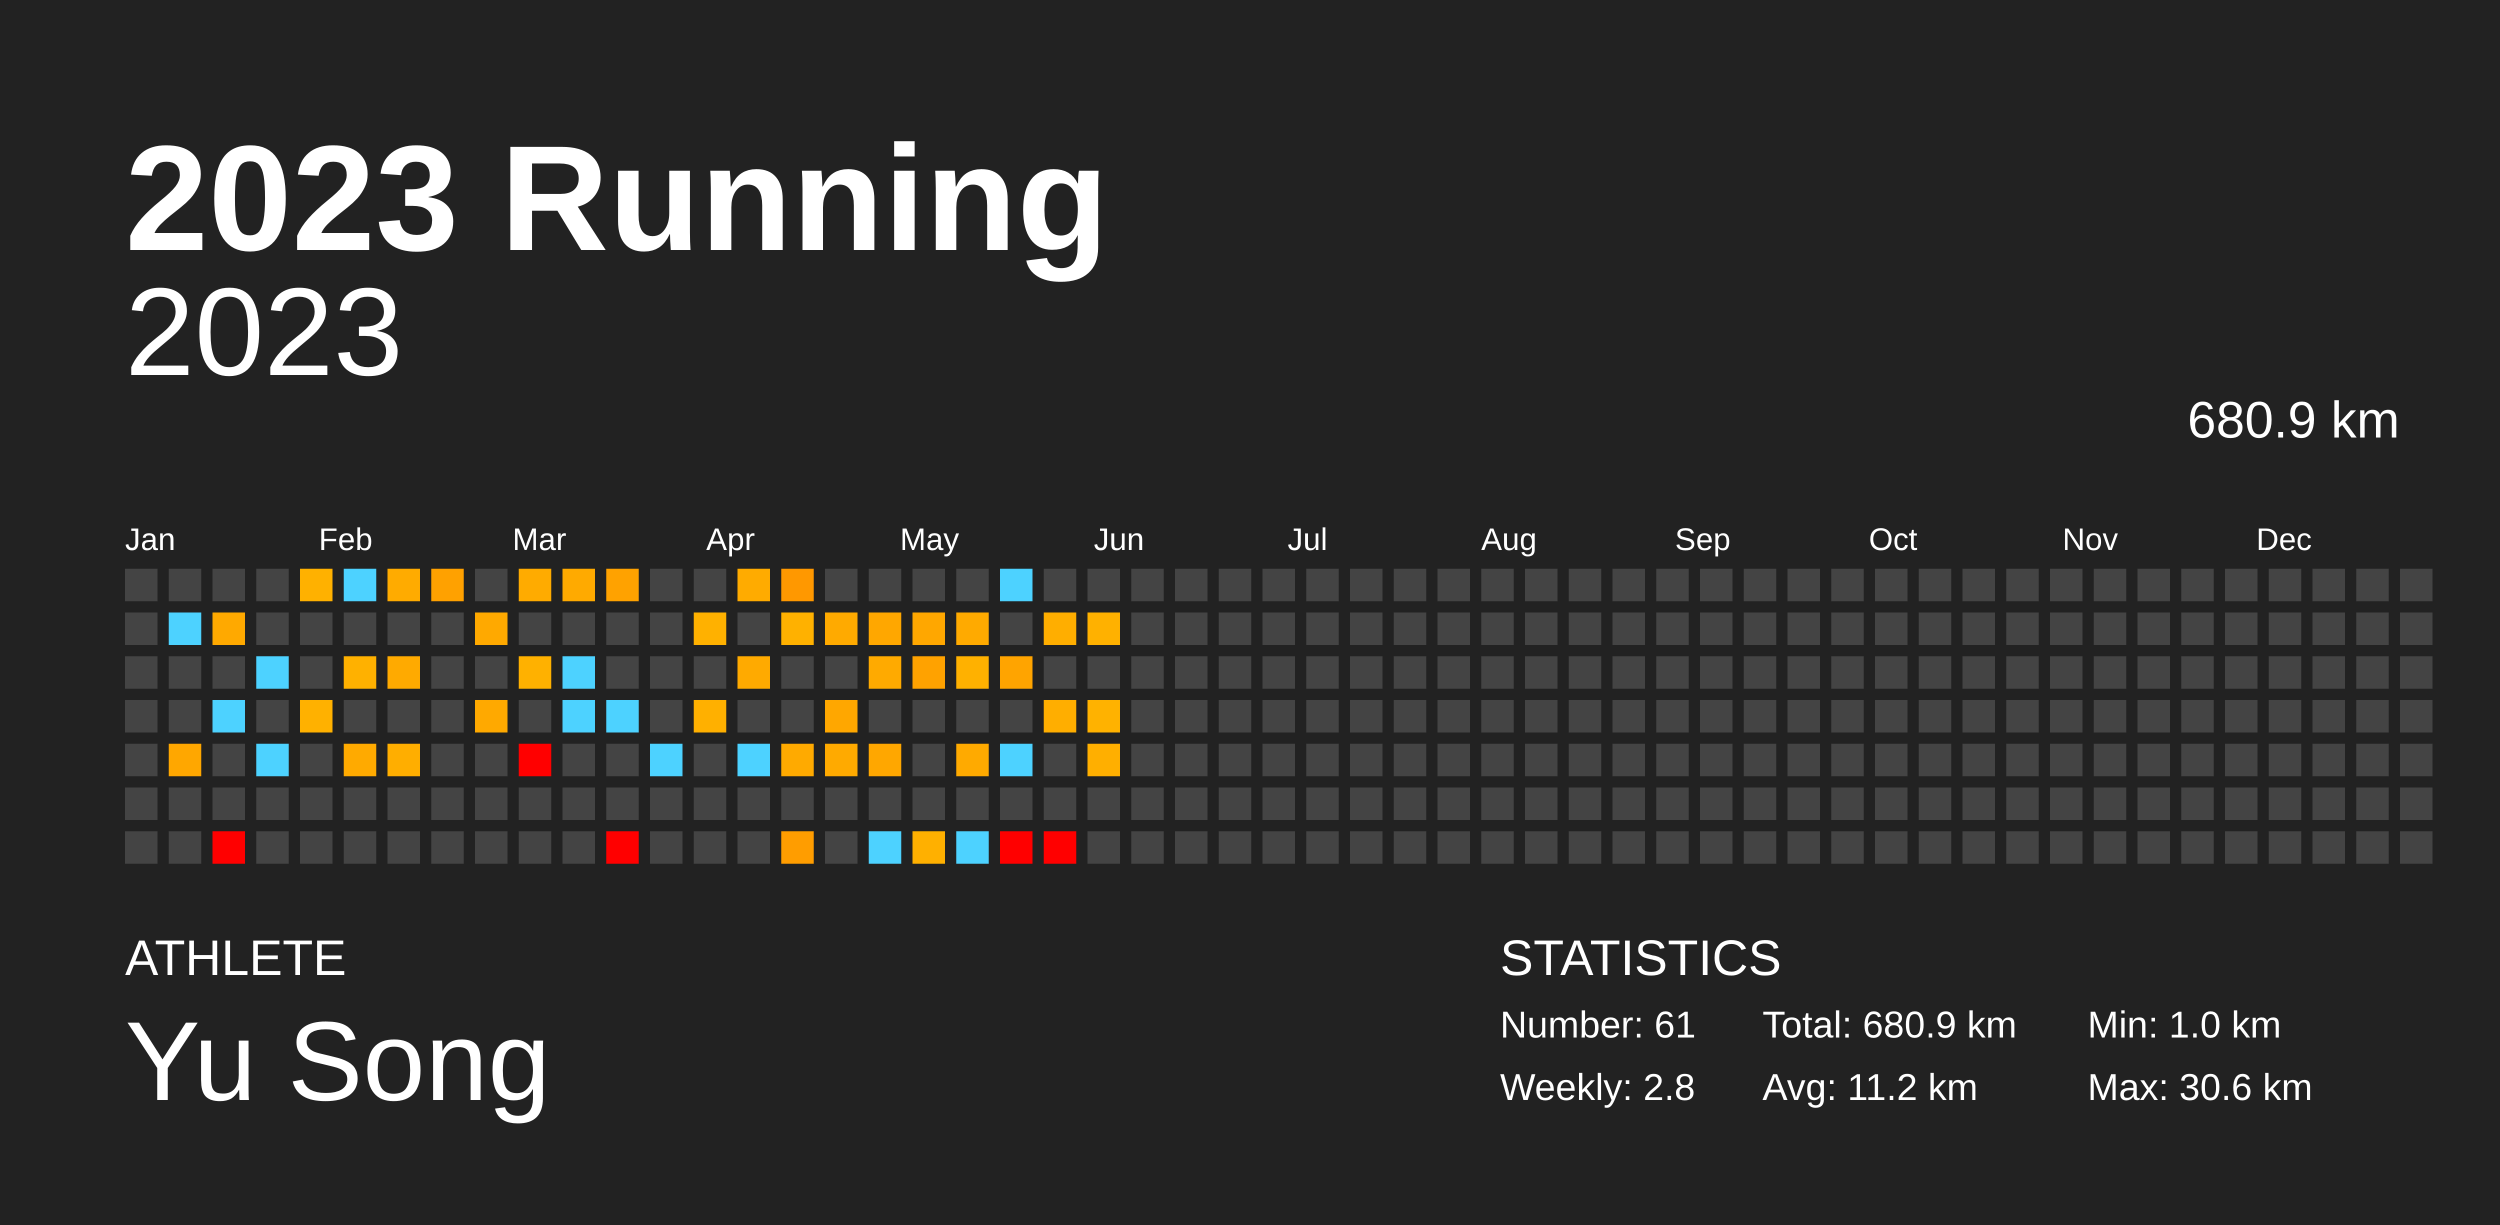
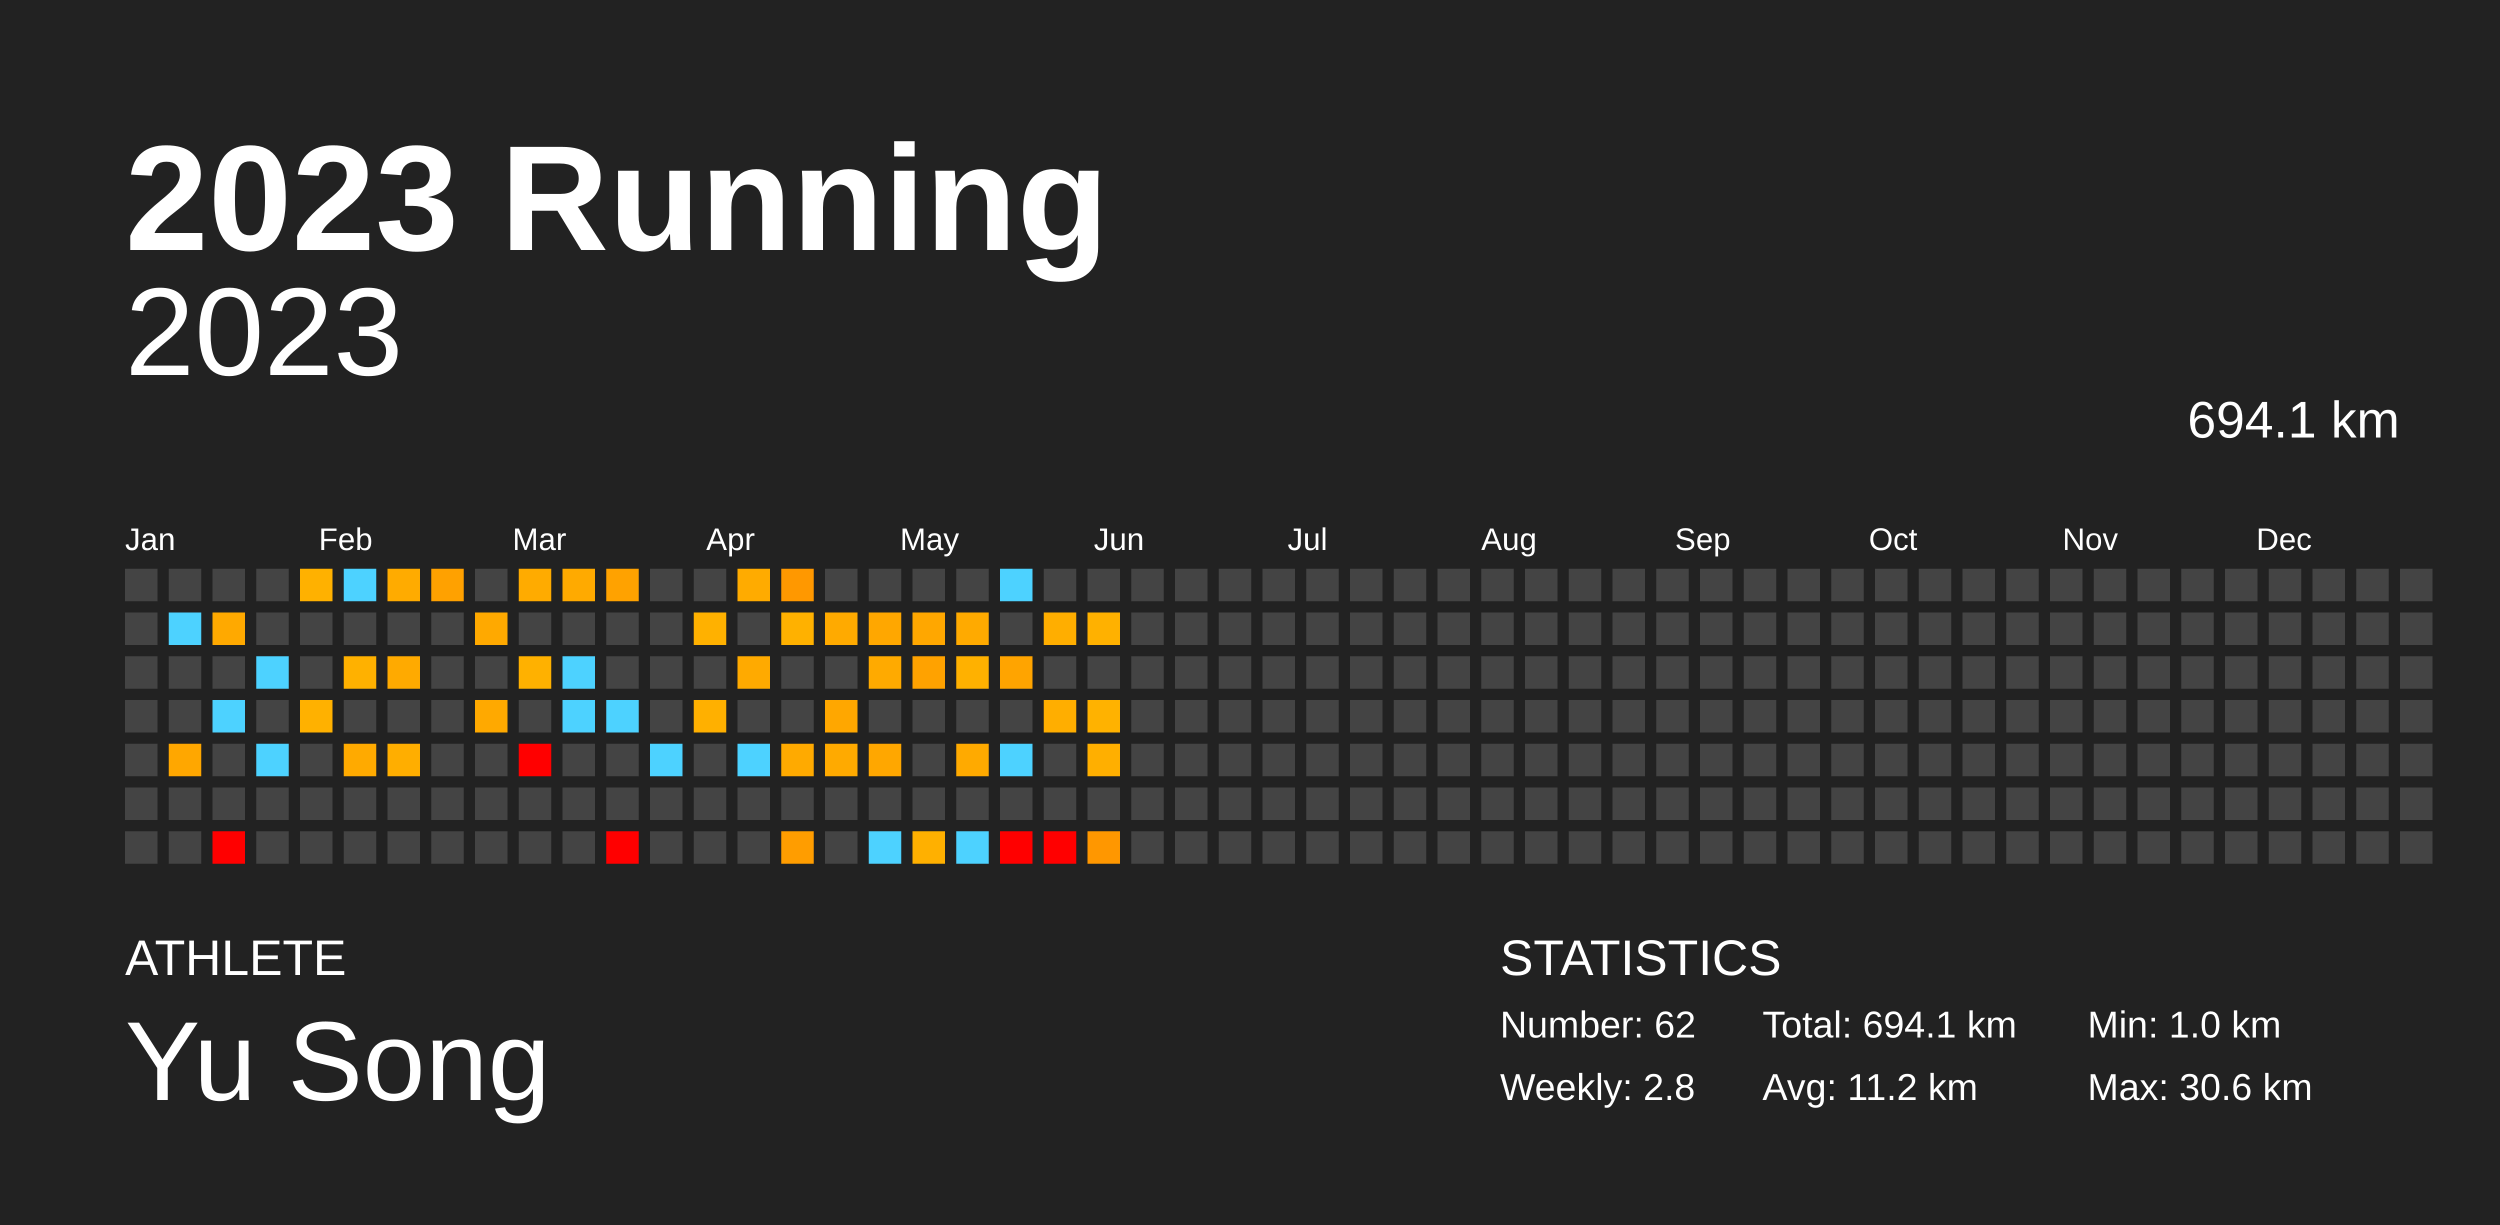
<svg xmlns="http://www.w3.org/2000/svg" baseProfile="full" height="98mm" version="1.1" viewBox="0,0,200,98" width="200mm">
  <defs />
  <rect fill="#222222" height="98" width="200" x="0" y="0" />
  <text fill="#FFFFFF" style="font-size:12px; font-family:Arial; font-weight:bold;" x="10" y="20">2023 Running</text>
  <text fill="#FFFFFF" style="font-size:4px; font-family:Arial" x="10" y="78">ATHLETE</text>
  <text fill="#FFFFFF" style="font-size:9px; font-family:Arial" x="10" y="88">Yu Song</text>
  <text fill="#FFFFFF" style="font-size:4px; font-family:Arial" x="120" y="78">STATISTICS</text>
-   <text fill="#FFFFFF" style="font-size:3px; font-family:Arial" x="120" y="83">Number: 61</text>
+   <text fill="#FFFFFF" style="font-size:3px; font-family:Arial" x="120" y="83">Number: 62</text>
  <text fill="#FFFFFF" style="font-size:3px; font-family:Arial" x="120" y="88">Weekly: 2.8</text>
-   <text fill="#FFFFFF" style="font-size:3px; font-family:Arial" x="141" y="83">Total: 680.9 km</text>
+   <text fill="#FFFFFF" style="font-size:3px; font-family:Arial" x="141" y="83">Total: 694.1 km</text>
  <text fill="#FFFFFF" style="font-size:3px; font-family:Arial" x="141" y="88">Avg: 11.2 km</text>
  <text fill="#FFFFFF" style="font-size:3px; font-family:Arial" x="167" y="83">Min: 1.0 km</text>
  <text fill="#FFFFFF" style="font-size:3px; font-family:Arial" x="167" y="88">Max: 30.6 km</text>
  <text alignment-baseline="hanging" fill="#FFFFFF" style="font-size:10.0px; font-family:Arial;" x="10" y="30">2023</text>
-   <text alignment-baseline="hanging" fill="#FFFFFF" style="font-size:4.125px; font-family:Arial;" x="175" y="35">680.9 km</text>
+   <text alignment-baseline="hanging" fill="#FFFFFF" style="font-size:4.125px; font-family:Arial;" x="175" y="35">694.1 km</text>
  <text fill="#FFFFFF" style="font-size:2.5px; font-family:Arial" x="10.0" y="44">Jan</text>
  <text fill="#FFFFFF" style="font-size:2.5px; font-family:Arial" x="25.5" y="44">Feb</text>
  <text fill="#FFFFFF" style="font-size:2.5px; font-family:Arial" x="41.0" y="44">Mar</text>
  <text fill="#FFFFFF" style="font-size:2.5px; font-family:Arial" x="56.5" y="44">Apr</text>
  <text fill="#FFFFFF" style="font-size:2.5px; font-family:Arial" x="72.0" y="44">May</text>
  <text fill="#FFFFFF" style="font-size:2.5px; font-family:Arial" x="87.5" y="44">Jun</text>
  <text fill="#FFFFFF" style="font-size:2.5px; font-family:Arial" x="103.0" y="44">Jul</text>
  <text fill="#FFFFFF" style="font-size:2.5px; font-family:Arial" x="118.5" y="44">Aug</text>
  <text fill="#FFFFFF" style="font-size:2.5px; font-family:Arial" x="134.0" y="44">Sep</text>
  <text fill="#FFFFFF" style="font-size:2.5px; font-family:Arial" x="149.5" y="44">Oct</text>
  <text fill="#FFFFFF" style="font-size:2.5px; font-family:Arial" x="165.0" y="44">Nov</text>
  <text fill="#FFFFFF" style="font-size:2.5px; font-family:Arial" x="180.5" y="44">Dec</text>
  <rect fill="#444444" height="2.6" width="2.6" x="10.0" y="45.5" />
  <rect fill="#444444" height="2.6" width="2.6" x="10.0" y="49.0" />
  <rect fill="#444444" height="2.6" width="2.6" x="10.0" y="52.5" />
  <rect fill="#444444" height="2.6" width="2.6" x="10.0" y="56.0" />
  <rect fill="#444444" height="2.6" width="2.6" x="10.0" y="59.5" />
  <rect fill="#444444" height="2.6" width="2.6" x="10.0" y="63.0" />
  <rect fill="#444444" height="2.6" width="2.6" x="10.0" y="66.5" />
  <rect fill="#444444" height="2.6" width="2.6" x="13.5" y="45.5" />
  <rect fill="#4dd2ff" height="2.6" width="2.6" x="13.5" y="49.0" />
  <rect fill="#444444" height="2.6" width="2.6" x="13.5" y="52.5" />
  <rect fill="#444444" height="2.6" width="2.6" x="13.5" y="56.0" />
  <rect fill="#ffa700" height="2.6" width="2.6" x="13.5" y="59.5" />
  <rect fill="#444444" height="2.6" width="2.6" x="13.5" y="63.0" />
  <rect fill="#444444" height="2.6" width="2.6" x="13.5" y="66.5" />
  <rect fill="#444444" height="2.6" width="2.6" x="17.0" y="45.5" />
  <rect fill="#ffa900" height="2.6" width="2.6" x="17.0" y="49.0" />
  <rect fill="#444444" height="2.6" width="2.6" x="17.0" y="52.5" />
  <rect fill="#4dd2ff" height="2.6" width="2.6" x="17.0" y="56.0" />
  <rect fill="#444444" height="2.6" width="2.6" x="17.0" y="59.5" />
  <rect fill="#444444" height="2.6" width="2.6" x="17.0" y="63.0" />
  <rect fill="red" height="2.6" width="2.6" x="17.0" y="66.5" />
  <rect fill="#444444" height="2.6" width="2.6" x="20.5" y="45.5" />
  <rect fill="#444444" height="2.6" width="2.6" x="20.5" y="49.0" />
  <rect fill="#4dd2ff" height="2.6" width="2.6" x="20.5" y="52.5" />
  <rect fill="#444444" height="2.6" width="2.6" x="20.5" y="56.0" />
  <rect fill="#4dd2ff" height="2.6" width="2.6" x="20.5" y="59.5" />
  <rect fill="#444444" height="2.6" width="2.6" x="20.5" y="63.0" />
  <rect fill="#444444" height="2.6" width="2.6" x="20.5" y="66.5" />
  <rect fill="#ffb100" height="2.6" width="2.6" x="24.0" y="45.5" />
  <rect fill="#444444" height="2.6" width="2.6" x="24.0" y="49.0" />
  <rect fill="#444444" height="2.6" width="2.6" x="24.0" y="52.5" />
  <rect fill="#ffb100" height="2.6" width="2.6" x="24.0" y="56.0" />
  <rect fill="#444444" height="2.6" width="2.6" x="24.0" y="59.5" />
  <rect fill="#444444" height="2.6" width="2.6" x="24.0" y="63.0" />
  <rect fill="#444444" height="2.6" width="2.6" x="24.0" y="66.5" />
  <rect fill="#4dd2ff" height="2.6" width="2.6" x="27.5" y="45.5" />
  <rect fill="#444444" height="2.6" width="2.6" x="27.5" y="49.0" />
  <rect fill="#ffb100" height="2.6" width="2.6" x="27.5" y="52.5" />
  <rect fill="#444444" height="2.6" width="2.6" x="27.5" y="56.0" />
  <rect fill="#ffaa00" height="2.6" width="2.6" x="27.5" y="59.5" />
  <rect fill="#444444" height="2.6" width="2.6" x="27.5" y="63.0" />
  <rect fill="#444444" height="2.6" width="2.6" x="27.5" y="66.5" />
  <rect fill="#ffab00" height="2.6" width="2.6" x="31.0" y="45.5" />
  <rect fill="#444444" height="2.6" width="2.6" x="31.0" y="49.0" />
  <rect fill="#ffaa00" height="2.6" width="2.6" x="31.0" y="52.5" />
  <rect fill="#444444" height="2.6" width="2.6" x="31.0" y="56.0" />
  <rect fill="#ffae00" height="2.6" width="2.6" x="31.0" y="59.5" />
  <rect fill="#444444" height="2.6" width="2.6" x="31.0" y="63.0" />
  <rect fill="#444444" height="2.6" width="2.6" x="31.0" y="66.5" />
  <rect fill="#ffa100" height="2.6" width="2.6" x="34.5" y="45.5" />
  <rect fill="#444444" height="2.6" width="2.6" x="34.5" y="49.0" />
  <rect fill="#444444" height="2.6" width="2.6" x="34.5" y="52.5" />
  <rect fill="#444444" height="2.6" width="2.6" x="34.5" y="56.0" />
  <rect fill="#444444" height="2.6" width="2.6" x="34.5" y="59.5" />
  <rect fill="#444444" height="2.6" width="2.6" x="34.5" y="63.0" />
  <rect fill="#444444" height="2.6" width="2.6" x="34.5" y="66.5" />
  <rect fill="#444444" height="2.6" width="2.6" x="38.0" y="45.5" />
  <rect fill="#ffa900" height="2.6" width="2.6" x="38.0" y="49.0" />
  <rect fill="#444444" height="2.6" width="2.6" x="38.0" y="52.5" />
  <rect fill="#ffa900" height="2.6" width="2.6" x="38.0" y="56.0" />
  <rect fill="#444444" height="2.6" width="2.6" x="38.0" y="59.5" />
  <rect fill="#444444" height="2.6" width="2.6" x="38.0" y="63.0" />
  <rect fill="#444444" height="2.6" width="2.6" x="38.0" y="66.5" />
  <rect fill="#ffab00" height="2.6" width="2.6" x="41.5" y="45.5" />
  <rect fill="#444444" height="2.6" width="2.6" x="41.5" y="49.0" />
  <rect fill="#ffb100" height="2.6" width="2.6" x="41.5" y="52.5" />
  <rect fill="#444444" height="2.6" width="2.6" x="41.5" y="56.0" />
  <rect fill="red" height="2.6" width="2.6" x="41.5" y="59.5" />
  <rect fill="#444444" height="2.6" width="2.6" x="41.5" y="63.0" />
  <rect fill="#444444" height="2.6" width="2.6" x="41.5" y="66.5" />
  <rect fill="#ffaa00" height="2.6" width="2.6" x="45.0" y="45.5" />
  <rect fill="#444444" height="2.6" width="2.6" x="45.0" y="49.0" />
  <rect fill="#4dd2ff" height="2.6" width="2.6" x="45.0" y="52.5" />
  <rect fill="#4dd2ff" height="2.6" width="2.6" x="45.0" y="56.0" />
  <rect fill="#444444" height="2.6" width="2.6" x="45.0" y="59.5" />
  <rect fill="#444444" height="2.6" width="2.6" x="45.0" y="63.0" />
  <rect fill="#444444" height="2.6" width="2.6" x="45.0" y="66.5" />
  <rect fill="#ffa200" height="2.6" width="2.6" x="48.5" y="45.5" />
  <rect fill="#444444" height="2.6" width="2.6" x="48.5" y="49.0" />
  <rect fill="#444444" height="2.6" width="2.6" x="48.5" y="52.5" />
  <rect fill="#4dd2ff" height="2.6" width="2.6" x="48.5" y="56.0" />
  <rect fill="#444444" height="2.6" width="2.6" x="48.5" y="59.5" />
  <rect fill="#444444" height="2.6" width="2.6" x="48.5" y="63.0" />
  <rect fill="red" height="2.6" width="2.6" x="48.5" y="66.5" />
  <rect fill="#444444" height="2.6" width="2.6" x="52.0" y="45.5" />
  <rect fill="#444444" height="2.6" width="2.6" x="52.0" y="49.0" />
  <rect fill="#444444" height="2.6" width="2.6" x="52.0" y="52.5" />
  <rect fill="#444444" height="2.6" width="2.6" x="52.0" y="56.0" />
  <rect fill="#4dd2ff" height="2.6" width="2.6" x="52.0" y="59.5" />
  <rect fill="#444444" height="2.6" width="2.6" x="52.0" y="63.0" />
  <rect fill="#444444" height="2.6" width="2.6" x="52.0" y="66.5" />
  <rect fill="#444444" height="2.6" width="2.6" x="55.5" y="45.5" />
  <rect fill="#ffb100" height="2.6" width="2.6" x="55.5" y="49.0" />
  <rect fill="#444444" height="2.6" width="2.6" x="55.5" y="52.5" />
  <rect fill="#ffb000" height="2.6" width="2.6" x="55.5" y="56.0" />
  <rect fill="#444444" height="2.6" width="2.6" x="55.5" y="59.5" />
  <rect fill="#444444" height="2.6" width="2.6" x="55.5" y="63.0" />
  <rect fill="#444444" height="2.6" width="2.6" x="55.5" y="66.5" />
  <rect fill="#ffab00" height="2.6" width="2.6" x="59.0" y="45.5" />
  <rect fill="#444444" height="2.6" width="2.6" x="59.0" y="49.0" />
  <rect fill="#ffaa00" height="2.6" width="2.6" x="59.0" y="52.5" />
  <rect fill="#444444" height="2.6" width="2.6" x="59.0" y="56.0" />
  <rect fill="#4dd2ff" height="2.6" width="2.6" x="59.0" y="59.5" />
  <rect fill="#444444" height="2.6" width="2.6" x="59.0" y="63.0" />
  <rect fill="#444444" height="2.6" width="2.6" x="59.0" y="66.5" />
  <rect fill="#ff9800" height="2.6" width="2.6" x="62.5" y="45.5" />
  <rect fill="#ffb100" height="2.6" width="2.6" x="62.5" y="49.0" />
  <rect fill="#444444" height="2.6" width="2.6" x="62.5" y="52.5" />
  <rect fill="#444444" height="2.6" width="2.6" x="62.5" y="56.0" />
  <rect fill="#ffaa00" height="2.6" width="2.6" x="62.5" y="59.5" />
  <rect fill="#444444" height="2.6" width="2.6" x="62.5" y="63.0" />
  <rect fill="#ff9d00" height="2.6" width="2.6" x="62.5" y="66.5" />
  <rect fill="#444444" height="2.6" width="2.6" x="66.0" y="45.5" />
  <rect fill="#ffaa00" height="2.6" width="2.6" x="66.0" y="49.0" />
  <rect fill="#444444" height="2.6" width="2.6" x="66.0" y="52.5" />
  <rect fill="#ffa700" height="2.6" width="2.6" x="66.0" y="56.0" />
  <rect fill="#ffaa00" height="2.6" width="2.6" x="66.0" y="59.5" />
  <rect fill="#444444" height="2.6" width="2.6" x="66.0" y="63.0" />
  <rect fill="#444444" height="2.6" width="2.6" x="66.0" y="66.5" />
  <rect fill="#444444" height="2.6" width="2.6" x="69.5" y="45.5" />
  <rect fill="#ffa700" height="2.6" width="2.6" x="69.5" y="49.0" />
  <rect fill="#ffaa00" height="2.6" width="2.6" x="69.5" y="52.5" />
  <rect fill="#444444" height="2.6" width="2.6" x="69.5" y="56.0" />
  <rect fill="#ffa700" height="2.6" width="2.6" x="69.5" y="59.5" />
  <rect fill="#444444" height="2.6" width="2.6" x="69.5" y="63.0" />
  <rect fill="#4dd2ff" height="2.6" width="2.6" x="69.5" y="66.5" />
  <rect fill="#444444" height="2.6" width="2.6" x="73.0" y="45.5" />
  <rect fill="#ffa700" height="2.6" width="2.6" x="73.0" y="49.0" />
  <rect fill="#ffa200" height="2.6" width="2.6" x="73.0" y="52.5" />
  <rect fill="#444444" height="2.6" width="2.6" x="73.0" y="56.0" />
  <rect fill="#444444" height="2.6" width="2.6" x="73.0" y="59.5" />
  <rect fill="#444444" height="2.6" width="2.6" x="73.0" y="63.0" />
  <rect fill="#ffb000" height="2.6" width="2.6" x="73.0" y="66.5" />
  <rect fill="#444444" height="2.6" width="2.6" x="76.5" y="45.5" />
  <rect fill="#ffaa00" height="2.6" width="2.6" x="76.5" y="49.0" />
  <rect fill="#ffb100" height="2.6" width="2.6" x="76.5" y="52.5" />
  <rect fill="#444444" height="2.6" width="2.6" x="76.5" y="56.0" />
  <rect fill="#ffaa00" height="2.6" width="2.6" x="76.5" y="59.5" />
  <rect fill="#444444" height="2.6" width="2.6" x="76.5" y="63.0" />
  <rect fill="#4dd2ff" height="2.6" width="2.6" x="76.5" y="66.5" />
  <rect fill="#4dd2ff" height="2.6" width="2.6" x="80.0" y="45.5" />
  <rect fill="#444444" height="2.6" width="2.6" x="80.0" y="49.0" />
  <rect fill="#ffa400" height="2.6" width="2.6" x="80.0" y="52.5" />
  <rect fill="#444444" height="2.6" width="2.6" x="80.0" y="56.0" />
  <rect fill="#4dd2ff" height="2.6" width="2.6" x="80.0" y="59.5" />
  <rect fill="#444444" height="2.6" width="2.6" x="80.0" y="63.0" />
  <rect fill="red" height="2.6" width="2.6" x="80.0" y="66.5" />
  <rect fill="#444444" height="2.6" width="2.6" x="83.5" y="45.5" />
  <rect fill="#ffae00" height="2.6" width="2.6" x="83.5" y="49.0" />
  <rect fill="#444444" height="2.6" width="2.6" x="83.5" y="52.5" />
  <rect fill="#ffae00" height="2.6" width="2.6" x="83.5" y="56.0" />
  <rect fill="#444444" height="2.6" width="2.6" x="83.5" y="59.5" />
  <rect fill="#444444" height="2.6" width="2.6" x="83.5" y="63.0" />
  <rect fill="red" height="2.6" width="2.6" x="83.5" y="66.5" />
  <rect fill="#444444" height="2.6" width="2.6" x="87.0" y="45.5" />
  <rect fill="#ffb100" height="2.6" width="2.6" x="87.0" y="49.0" />
  <rect fill="#444444" height="2.6" width="2.6" x="87.0" y="52.5" />
  <rect fill="#ffb200" height="2.6" width="2.6" x="87.0" y="56.0" />
  <rect fill="#ffaf00" height="2.6" width="2.6" x="87.0" y="59.5" />
  <rect fill="#444444" height="2.6" width="2.6" x="87.0" y="63.0" />
-   <rect fill="#444444" height="2.6" width="2.6" x="87.0" y="66.5" />
+   <rect fill="#ff9700" height="2.6" width="2.6" x="87.0" y="66.5" />
  <rect fill="#444444" height="2.6" width="2.6" x="90.5" y="45.5" />
  <rect fill="#444444" height="2.6" width="2.6" x="90.5" y="49.0" />
  <rect fill="#444444" height="2.6" width="2.6" x="90.5" y="52.5" />
  <rect fill="#444444" height="2.6" width="2.6" x="90.5" y="56.0" />
  <rect fill="#444444" height="2.6" width="2.6" x="90.5" y="59.5" />
  <rect fill="#444444" height="2.6" width="2.6" x="90.5" y="63.0" />
  <rect fill="#444444" height="2.6" width="2.6" x="90.5" y="66.5" />
  <rect fill="#444444" height="2.6" width="2.6" x="94.0" y="45.5" />
  <rect fill="#444444" height="2.6" width="2.6" x="94.0" y="49.0" />
  <rect fill="#444444" height="2.6" width="2.6" x="94.0" y="52.5" />
  <rect fill="#444444" height="2.6" width="2.6" x="94.0" y="56.0" />
  <rect fill="#444444" height="2.6" width="2.6" x="94.0" y="59.5" />
  <rect fill="#444444" height="2.6" width="2.6" x="94.0" y="63.0" />
  <rect fill="#444444" height="2.6" width="2.6" x="94.0" y="66.5" />
  <rect fill="#444444" height="2.6" width="2.6" x="97.5" y="45.5" />
  <rect fill="#444444" height="2.6" width="2.6" x="97.5" y="49.0" />
  <rect fill="#444444" height="2.6" width="2.6" x="97.5" y="52.5" />
  <rect fill="#444444" height="2.6" width="2.6" x="97.5" y="56.0" />
  <rect fill="#444444" height="2.6" width="2.6" x="97.5" y="59.5" />
  <rect fill="#444444" height="2.6" width="2.6" x="97.5" y="63.0" />
  <rect fill="#444444" height="2.6" width="2.6" x="97.5" y="66.5" />
  <rect fill="#444444" height="2.6" width="2.6" x="101.0" y="45.5" />
  <rect fill="#444444" height="2.6" width="2.6" x="101.0" y="49.0" />
  <rect fill="#444444" height="2.6" width="2.6" x="101.0" y="52.5" />
  <rect fill="#444444" height="2.6" width="2.6" x="101.0" y="56.0" />
  <rect fill="#444444" height="2.6" width="2.6" x="101.0" y="59.5" />
  <rect fill="#444444" height="2.6" width="2.6" x="101.0" y="63.0" />
  <rect fill="#444444" height="2.6" width="2.6" x="101.0" y="66.5" />
  <rect fill="#444444" height="2.6" width="2.6" x="104.5" y="45.5" />
  <rect fill="#444444" height="2.6" width="2.6" x="104.5" y="49.0" />
  <rect fill="#444444" height="2.6" width="2.6" x="104.5" y="52.5" />
  <rect fill="#444444" height="2.6" width="2.6" x="104.5" y="56.0" />
  <rect fill="#444444" height="2.6" width="2.6" x="104.5" y="59.5" />
  <rect fill="#444444" height="2.6" width="2.6" x="104.5" y="63.0" />
  <rect fill="#444444" height="2.6" width="2.6" x="104.5" y="66.5" />
  <rect fill="#444444" height="2.6" width="2.6" x="108.0" y="45.5" />
  <rect fill="#444444" height="2.6" width="2.6" x="108.0" y="49.0" />
  <rect fill="#444444" height="2.6" width="2.6" x="108.0" y="52.5" />
  <rect fill="#444444" height="2.6" width="2.6" x="108.0" y="56.0" />
  <rect fill="#444444" height="2.6" width="2.6" x="108.0" y="59.5" />
  <rect fill="#444444" height="2.6" width="2.6" x="108.0" y="63.0" />
  <rect fill="#444444" height="2.6" width="2.6" x="108.0" y="66.5" />
  <rect fill="#444444" height="2.6" width="2.6" x="111.5" y="45.5" />
  <rect fill="#444444" height="2.6" width="2.6" x="111.5" y="49.0" />
  <rect fill="#444444" height="2.6" width="2.6" x="111.5" y="52.5" />
  <rect fill="#444444" height="2.6" width="2.6" x="111.5" y="56.0" />
  <rect fill="#444444" height="2.6" width="2.6" x="111.5" y="59.5" />
  <rect fill="#444444" height="2.6" width="2.6" x="111.5" y="63.0" />
  <rect fill="#444444" height="2.6" width="2.6" x="111.5" y="66.5" />
  <rect fill="#444444" height="2.6" width="2.6" x="115.0" y="45.5" />
  <rect fill="#444444" height="2.6" width="2.6" x="115.0" y="49.0" />
  <rect fill="#444444" height="2.6" width="2.6" x="115.0" y="52.5" />
  <rect fill="#444444" height="2.6" width="2.6" x="115.0" y="56.0" />
  <rect fill="#444444" height="2.6" width="2.6" x="115.0" y="59.5" />
  <rect fill="#444444" height="2.6" width="2.6" x="115.0" y="63.0" />
  <rect fill="#444444" height="2.6" width="2.6" x="115.0" y="66.5" />
  <rect fill="#444444" height="2.6" width="2.6" x="118.5" y="45.5" />
  <rect fill="#444444" height="2.6" width="2.6" x="118.5" y="49.0" />
  <rect fill="#444444" height="2.6" width="2.6" x="118.5" y="52.5" />
  <rect fill="#444444" height="2.6" width="2.6" x="118.5" y="56.0" />
  <rect fill="#444444" height="2.6" width="2.6" x="118.5" y="59.5" />
  <rect fill="#444444" height="2.6" width="2.6" x="118.5" y="63.0" />
  <rect fill="#444444" height="2.6" width="2.6" x="118.5" y="66.5" />
  <rect fill="#444444" height="2.6" width="2.6" x="122.0" y="45.5" />
  <rect fill="#444444" height="2.6" width="2.6" x="122.0" y="49.0" />
  <rect fill="#444444" height="2.6" width="2.6" x="122.0" y="52.5" />
  <rect fill="#444444" height="2.6" width="2.6" x="122.0" y="56.0" />
  <rect fill="#444444" height="2.6" width="2.6" x="122.0" y="59.5" />
  <rect fill="#444444" height="2.6" width="2.6" x="122.0" y="63.0" />
  <rect fill="#444444" height="2.6" width="2.6" x="122.0" y="66.5" />
  <rect fill="#444444" height="2.6" width="2.6" x="125.5" y="45.5" />
  <rect fill="#444444" height="2.6" width="2.6" x="125.5" y="49.0" />
  <rect fill="#444444" height="2.6" width="2.6" x="125.5" y="52.5" />
  <rect fill="#444444" height="2.6" width="2.6" x="125.5" y="56.0" />
  <rect fill="#444444" height="2.6" width="2.6" x="125.5" y="59.5" />
  <rect fill="#444444" height="2.6" width="2.6" x="125.5" y="63.0" />
  <rect fill="#444444" height="2.6" width="2.6" x="125.5" y="66.5" />
  <rect fill="#444444" height="2.6" width="2.6" x="129.0" y="45.5" />
  <rect fill="#444444" height="2.6" width="2.6" x="129.0" y="49.0" />
  <rect fill="#444444" height="2.6" width="2.6" x="129.0" y="52.5" />
  <rect fill="#444444" height="2.6" width="2.6" x="129.0" y="56.0" />
  <rect fill="#444444" height="2.6" width="2.6" x="129.0" y="59.5" />
  <rect fill="#444444" height="2.6" width="2.6" x="129.0" y="63.0" />
  <rect fill="#444444" height="2.6" width="2.6" x="129.0" y="66.5" />
  <rect fill="#444444" height="2.6" width="2.6" x="132.5" y="45.5" />
  <rect fill="#444444" height="2.6" width="2.6" x="132.5" y="49.0" />
  <rect fill="#444444" height="2.6" width="2.6" x="132.5" y="52.5" />
  <rect fill="#444444" height="2.6" width="2.6" x="132.5" y="56.0" />
  <rect fill="#444444" height="2.6" width="2.6" x="132.5" y="59.5" />
  <rect fill="#444444" height="2.6" width="2.6" x="132.5" y="63.0" />
  <rect fill="#444444" height="2.6" width="2.6" x="132.5" y="66.5" />
  <rect fill="#444444" height="2.6" width="2.6" x="136.0" y="45.5" />
  <rect fill="#444444" height="2.6" width="2.6" x="136.0" y="49.0" />
  <rect fill="#444444" height="2.6" width="2.6" x="136.0" y="52.5" />
  <rect fill="#444444" height="2.6" width="2.6" x="136.0" y="56.0" />
  <rect fill="#444444" height="2.6" width="2.6" x="136.0" y="59.5" />
  <rect fill="#444444" height="2.6" width="2.6" x="136.0" y="63.0" />
  <rect fill="#444444" height="2.6" width="2.6" x="136.0" y="66.5" />
  <rect fill="#444444" height="2.6" width="2.6" x="139.5" y="45.5" />
  <rect fill="#444444" height="2.6" width="2.6" x="139.5" y="49.0" />
  <rect fill="#444444" height="2.6" width="2.6" x="139.5" y="52.5" />
  <rect fill="#444444" height="2.6" width="2.6" x="139.5" y="56.0" />
  <rect fill="#444444" height="2.6" width="2.6" x="139.5" y="59.5" />
  <rect fill="#444444" height="2.6" width="2.6" x="139.5" y="63.0" />
  <rect fill="#444444" height="2.6" width="2.6" x="139.5" y="66.5" />
  <rect fill="#444444" height="2.6" width="2.6" x="143.0" y="45.5" />
  <rect fill="#444444" height="2.6" width="2.6" x="143.0" y="49.0" />
  <rect fill="#444444" height="2.6" width="2.6" x="143.0" y="52.5" />
  <rect fill="#444444" height="2.6" width="2.6" x="143.0" y="56.0" />
  <rect fill="#444444" height="2.6" width="2.6" x="143.0" y="59.5" />
  <rect fill="#444444" height="2.6" width="2.6" x="143.0" y="63.0" />
  <rect fill="#444444" height="2.6" width="2.6" x="143.0" y="66.5" />
  <rect fill="#444444" height="2.6" width="2.6" x="146.5" y="45.5" />
  <rect fill="#444444" height="2.6" width="2.6" x="146.5" y="49.0" />
  <rect fill="#444444" height="2.6" width="2.6" x="146.5" y="52.5" />
  <rect fill="#444444" height="2.6" width="2.6" x="146.5" y="56.0" />
  <rect fill="#444444" height="2.6" width="2.6" x="146.5" y="59.5" />
  <rect fill="#444444" height="2.6" width="2.6" x="146.5" y="63.0" />
  <rect fill="#444444" height="2.6" width="2.6" x="146.5" y="66.5" />
  <rect fill="#444444" height="2.6" width="2.6" x="150.0" y="45.5" />
  <rect fill="#444444" height="2.6" width="2.6" x="150.0" y="49.0" />
  <rect fill="#444444" height="2.6" width="2.6" x="150.0" y="52.5" />
  <rect fill="#444444" height="2.6" width="2.6" x="150.0" y="56.0" />
  <rect fill="#444444" height="2.6" width="2.6" x="150.0" y="59.5" />
  <rect fill="#444444" height="2.6" width="2.6" x="150.0" y="63.0" />
  <rect fill="#444444" height="2.6" width="2.6" x="150.0" y="66.5" />
  <rect fill="#444444" height="2.6" width="2.6" x="153.5" y="45.5" />
  <rect fill="#444444" height="2.6" width="2.6" x="153.5" y="49.0" />
  <rect fill="#444444" height="2.6" width="2.6" x="153.5" y="52.5" />
  <rect fill="#444444" height="2.6" width="2.6" x="153.5" y="56.0" />
  <rect fill="#444444" height="2.6" width="2.6" x="153.5" y="59.5" />
  <rect fill="#444444" height="2.6" width="2.6" x="153.5" y="63.0" />
  <rect fill="#444444" height="2.6" width="2.6" x="153.5" y="66.5" />
  <rect fill="#444444" height="2.6" width="2.6" x="157.0" y="45.5" />
  <rect fill="#444444" height="2.6" width="2.6" x="157.0" y="49.0" />
  <rect fill="#444444" height="2.6" width="2.6" x="157.0" y="52.5" />
  <rect fill="#444444" height="2.6" width="2.6" x="157.0" y="56.0" />
  <rect fill="#444444" height="2.6" width="2.6" x="157.0" y="59.5" />
  <rect fill="#444444" height="2.6" width="2.6" x="157.0" y="63.0" />
  <rect fill="#444444" height="2.6" width="2.6" x="157.0" y="66.5" />
  <rect fill="#444444" height="2.6" width="2.6" x="160.5" y="45.5" />
  <rect fill="#444444" height="2.6" width="2.6" x="160.5" y="49.0" />
  <rect fill="#444444" height="2.6" width="2.6" x="160.5" y="52.5" />
  <rect fill="#444444" height="2.6" width="2.6" x="160.5" y="56.0" />
  <rect fill="#444444" height="2.6" width="2.6" x="160.5" y="59.5" />
  <rect fill="#444444" height="2.6" width="2.6" x="160.5" y="63.0" />
  <rect fill="#444444" height="2.6" width="2.6" x="160.5" y="66.5" />
  <rect fill="#444444" height="2.6" width="2.6" x="164.0" y="45.5" />
  <rect fill="#444444" height="2.6" width="2.6" x="164.0" y="49.0" />
  <rect fill="#444444" height="2.6" width="2.6" x="164.0" y="52.5" />
  <rect fill="#444444" height="2.6" width="2.6" x="164.0" y="56.0" />
  <rect fill="#444444" height="2.6" width="2.6" x="164.0" y="59.5" />
  <rect fill="#444444" height="2.6" width="2.6" x="164.0" y="63.0" />
  <rect fill="#444444" height="2.6" width="2.6" x="164.0" y="66.5" />
  <rect fill="#444444" height="2.6" width="2.6" x="167.5" y="45.5" />
  <rect fill="#444444" height="2.6" width="2.6" x="167.5" y="49.0" />
  <rect fill="#444444" height="2.6" width="2.6" x="167.5" y="52.5" />
  <rect fill="#444444" height="2.6" width="2.6" x="167.5" y="56.0" />
  <rect fill="#444444" height="2.6" width="2.6" x="167.5" y="59.5" />
  <rect fill="#444444" height="2.6" width="2.6" x="167.5" y="63.0" />
  <rect fill="#444444" height="2.6" width="2.6" x="167.5" y="66.5" />
  <rect fill="#444444" height="2.6" width="2.6" x="171.0" y="45.5" />
  <rect fill="#444444" height="2.6" width="2.6" x="171.0" y="49.0" />
  <rect fill="#444444" height="2.6" width="2.6" x="171.0" y="52.5" />
  <rect fill="#444444" height="2.6" width="2.6" x="171.0" y="56.0" />
  <rect fill="#444444" height="2.6" width="2.6" x="171.0" y="59.5" />
  <rect fill="#444444" height="2.6" width="2.6" x="171.0" y="63.0" />
  <rect fill="#444444" height="2.6" width="2.6" x="171.0" y="66.5" />
  <rect fill="#444444" height="2.6" width="2.6" x="174.5" y="45.5" />
  <rect fill="#444444" height="2.6" width="2.6" x="174.5" y="49.0" />
  <rect fill="#444444" height="2.6" width="2.6" x="174.5" y="52.5" />
  <rect fill="#444444" height="2.6" width="2.6" x="174.5" y="56.0" />
  <rect fill="#444444" height="2.6" width="2.6" x="174.5" y="59.5" />
  <rect fill="#444444" height="2.6" width="2.6" x="174.5" y="63.0" />
  <rect fill="#444444" height="2.6" width="2.6" x="174.5" y="66.5" />
  <rect fill="#444444" height="2.6" width="2.6" x="178.0" y="45.5" />
  <rect fill="#444444" height="2.6" width="2.6" x="178.0" y="49.0" />
  <rect fill="#444444" height="2.6" width="2.6" x="178.0" y="52.5" />
  <rect fill="#444444" height="2.6" width="2.6" x="178.0" y="56.0" />
  <rect fill="#444444" height="2.6" width="2.6" x="178.0" y="59.5" />
  <rect fill="#444444" height="2.6" width="2.6" x="178.0" y="63.0" />
  <rect fill="#444444" height="2.6" width="2.6" x="178.0" y="66.5" />
  <rect fill="#444444" height="2.6" width="2.6" x="181.5" y="45.5" />
  <rect fill="#444444" height="2.6" width="2.6" x="181.5" y="49.0" />
  <rect fill="#444444" height="2.6" width="2.6" x="181.5" y="52.5" />
  <rect fill="#444444" height="2.6" width="2.6" x="181.5" y="56.0" />
  <rect fill="#444444" height="2.6" width="2.6" x="181.5" y="59.5" />
  <rect fill="#444444" height="2.6" width="2.6" x="181.5" y="63.0" />
  <rect fill="#444444" height="2.6" width="2.6" x="181.5" y="66.5" />
  <rect fill="#444444" height="2.6" width="2.6" x="185.0" y="45.5" />
  <rect fill="#444444" height="2.6" width="2.6" x="185.0" y="49.0" />
  <rect fill="#444444" height="2.6" width="2.6" x="185.0" y="52.5" />
  <rect fill="#444444" height="2.6" width="2.6" x="185.0" y="56.0" />
  <rect fill="#444444" height="2.6" width="2.6" x="185.0" y="59.5" />
  <rect fill="#444444" height="2.6" width="2.6" x="185.0" y="63.0" />
  <rect fill="#444444" height="2.6" width="2.6" x="185.0" y="66.5" />
  <rect fill="#444444" height="2.6" width="2.6" x="188.5" y="45.5" />
  <rect fill="#444444" height="2.6" width="2.6" x="188.5" y="49.0" />
  <rect fill="#444444" height="2.6" width="2.6" x="188.5" y="52.5" />
  <rect fill="#444444" height="2.6" width="2.6" x="188.5" y="56.0" />
  <rect fill="#444444" height="2.6" width="2.6" x="188.5" y="59.5" />
  <rect fill="#444444" height="2.6" width="2.6" x="188.5" y="63.0" />
  <rect fill="#444444" height="2.6" width="2.6" x="188.5" y="66.5" />
  <rect fill="#444444" height="2.6" width="2.6" x="192.0" y="45.5" />
  <rect fill="#444444" height="2.6" width="2.6" x="192.0" y="49.0" />
  <rect fill="#444444" height="2.6" width="2.6" x="192.0" y="52.5" />
  <rect fill="#444444" height="2.6" width="2.6" x="192.0" y="56.0" />
  <rect fill="#444444" height="2.6" width="2.6" x="192.0" y="59.5" />
  <rect fill="#444444" height="2.6" width="2.6" x="192.0" y="63.0" />
  <rect fill="#444444" height="2.6" width="2.6" x="192.0" y="66.5" />
</svg>
